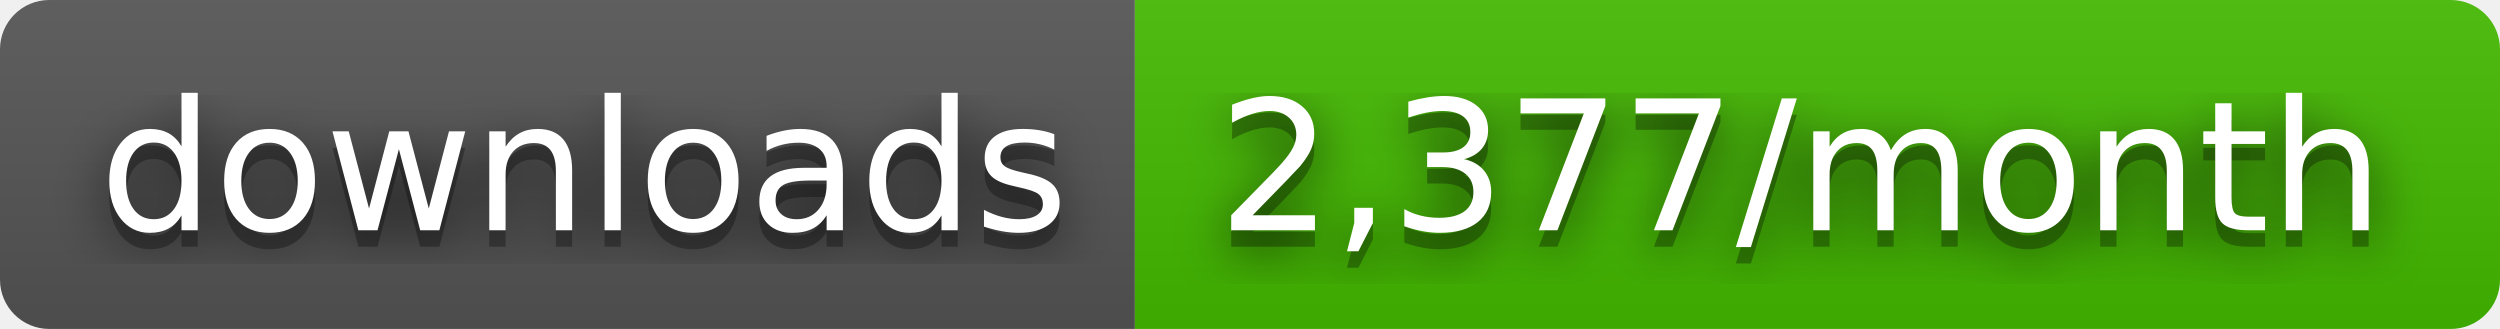
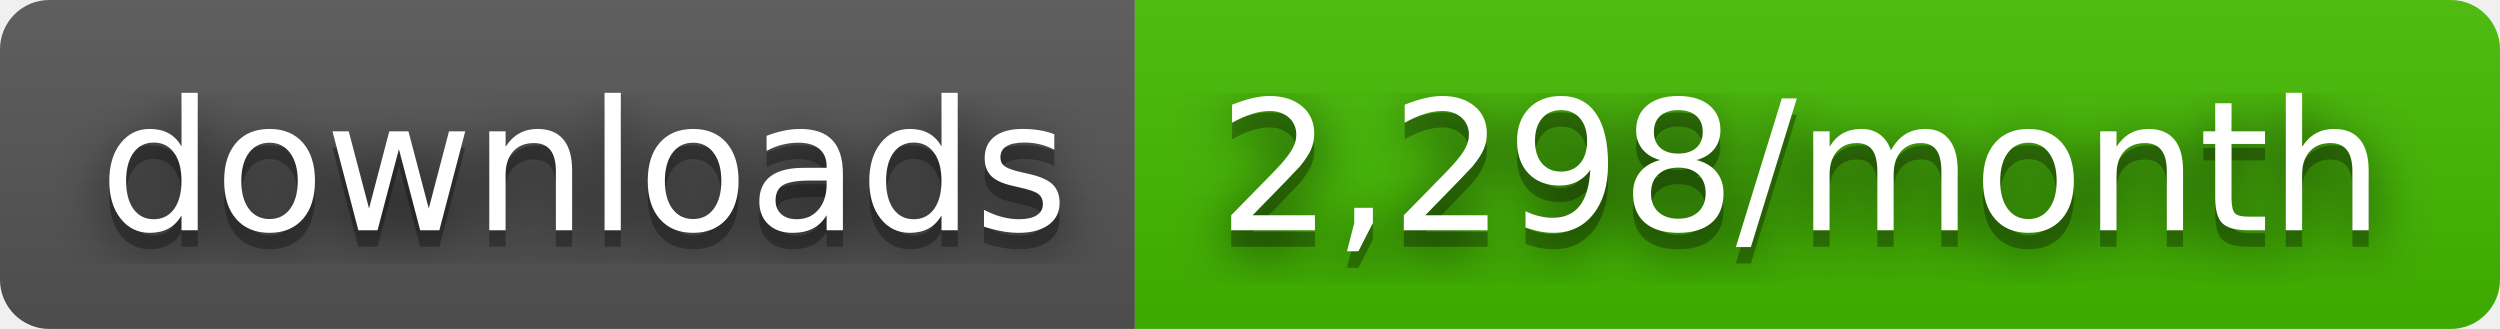
- <svg xmlns="http://www.w3.org/2000/svg" width="152" height="20" role="img" aria-label="downloads: 2,377/month">
+ <svg xmlns="http://www.w3.org/2000/svg" width="152" height="20" role="img" aria-label="downloads: 2,298/month">
  <filter id="blur">
    <feGaussianBlur stdDeviation="16" />
  </filter>
  <linearGradient id="s" x2="0" y2="100%">
    <stop offset="0" stop-color="#bbb" stop-opacity=".1" />
    <stop offset="1" stop-opacity=".1" />
  </linearGradient>
  <clipPath id="r">
    <rect width="152" height="20" rx="3" />
  </clipPath>
  <g clip-path="url(#r)">
    <rect width="69" height="20" fill="#555" />
    <rect x="69" width="83" height="20" fill="#4b0" />
    <rect width="152" height="20" fill="url(#s)" />
  </g>
  <g fill="#fff" text-anchor="middle" font-family="Verdana,Geneva,DejaVu Sans,sans-serif" text-rendering="geometricPrecision" font-size="110">
    <g transform="scale(.1)">
      <g aria-hidden="true" fill="#010101">
        <text x="355" y="150" fill-opacity=".8" filter="url(#blur)" textLength="590">downloads</text>
        <text x="355" y="150" fill-opacity=".3" textLength="590">downloads</text>
      </g>
      <text x="355" y="140" textLength="590">downloads</text>
    </g>
    <g transform="scale(.1)">
      <g aria-hidden="true" fill="#010101">
-         <text x="1095" y="150" fill-opacity=".8" filter="url(#blur)" textLength="730">2,377/month</text>
-         <text x="1095" y="150" fill-opacity=".3" textLength="730">2,377/month</text>
+         <text x="1095" y="150" fill-opacity=".8" filter="url(#blur)" textLength="730">2,298/month</text>
+         <text x="1095" y="150" fill-opacity=".3" textLength="730">2,298/month</text>
      </g>
-       <text x="1095" y="140" textLength="730">2,377/month</text>
+       <text x="1095" y="140" textLength="730">2,298/month</text>
    </g>
  </g>
</svg>
